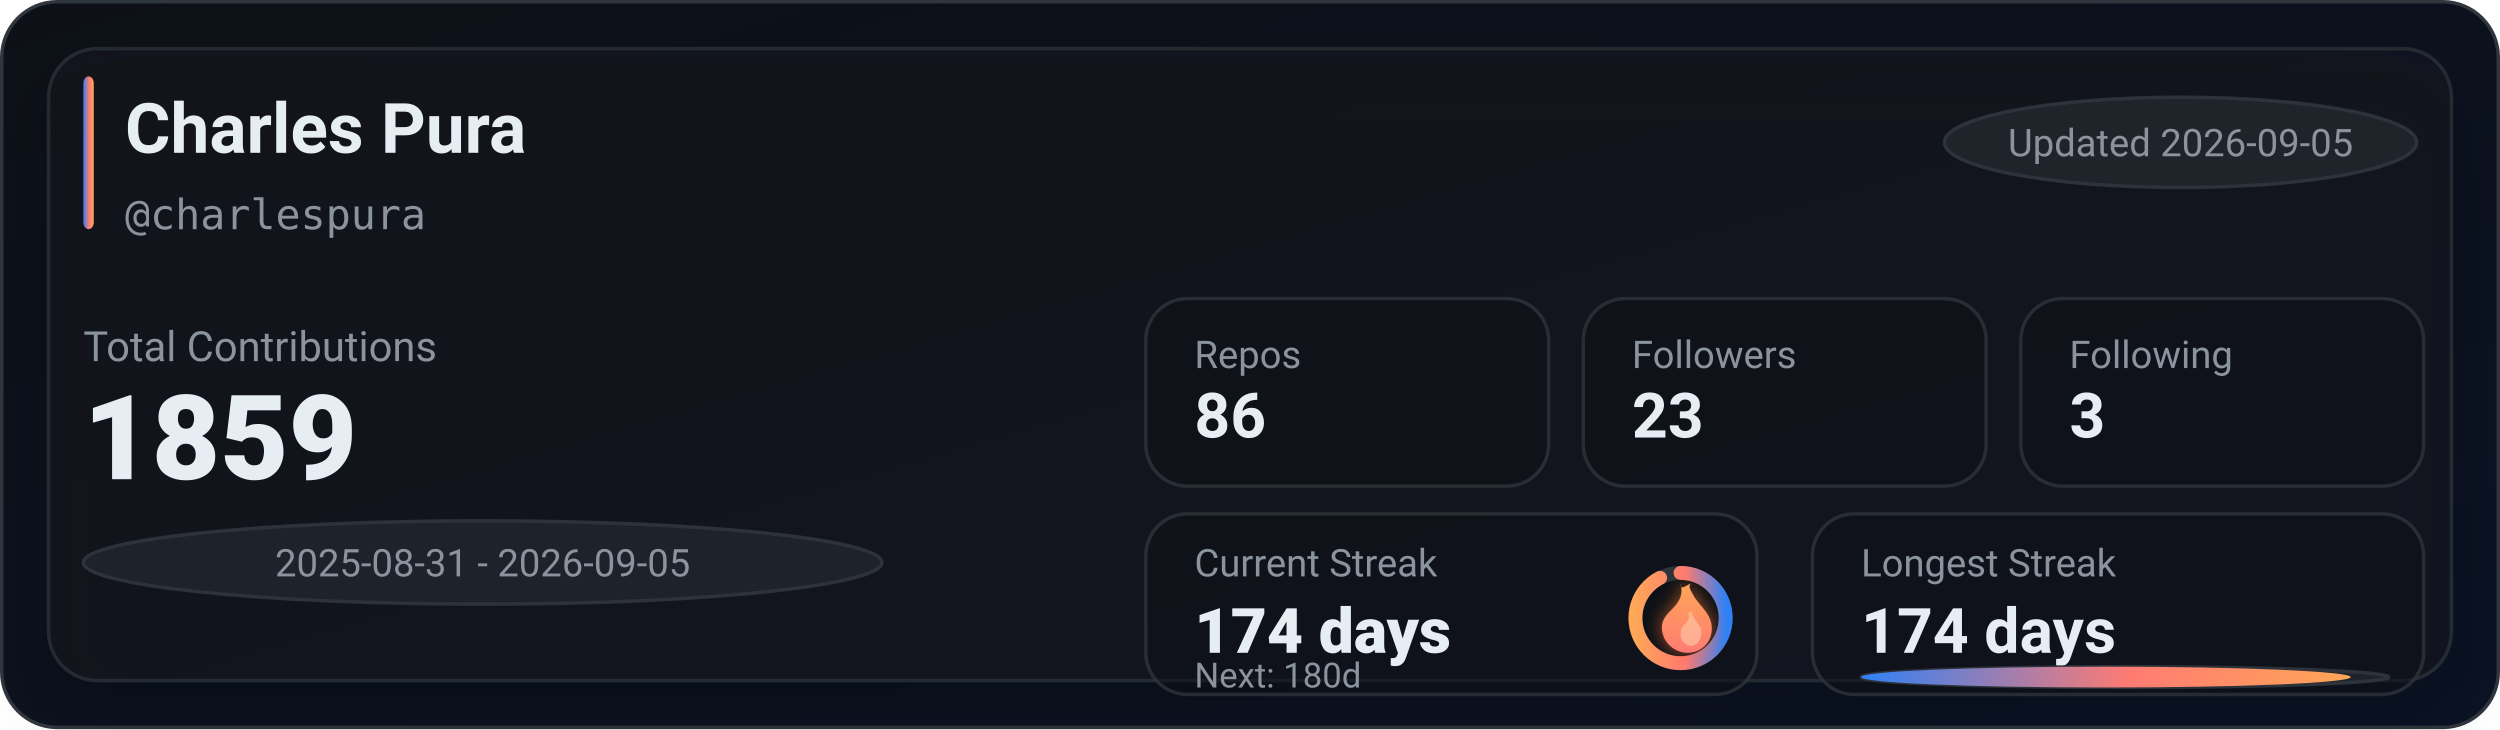
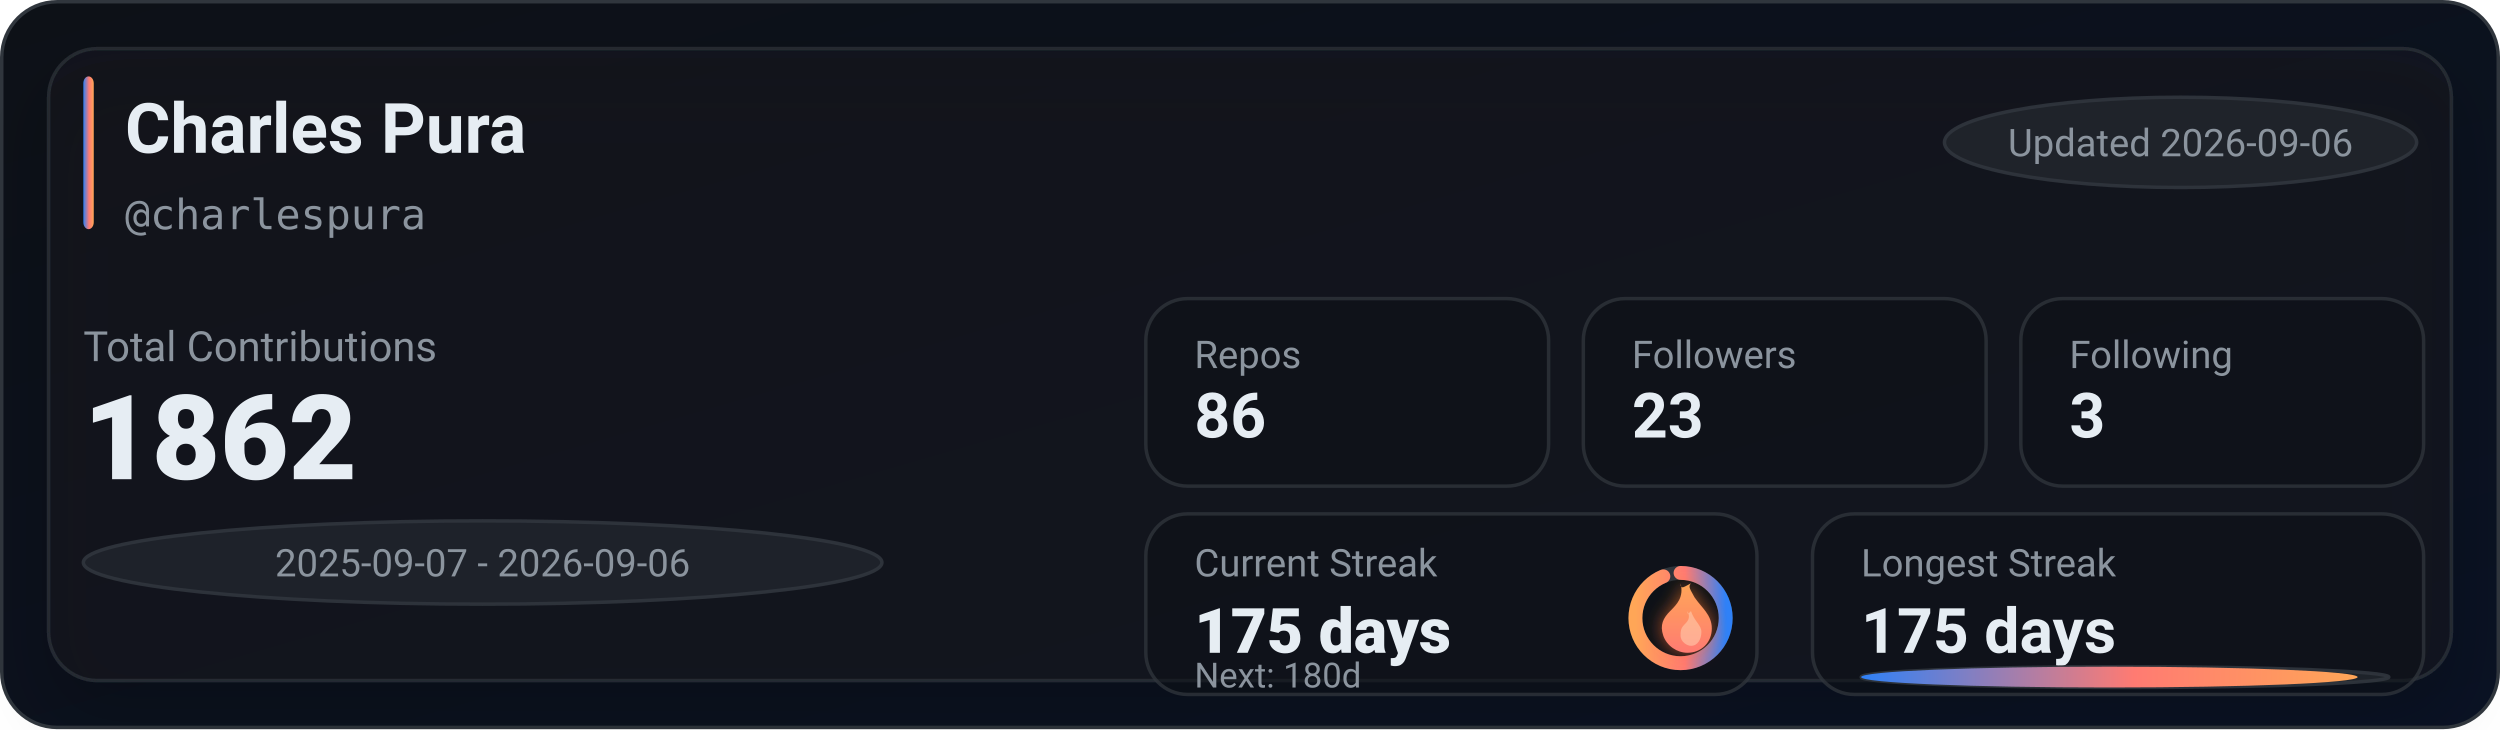
<svg xmlns="http://www.w3.org/2000/svg" width="720" height="210" viewBox="0 0 720 210" role="img" aria-label="GitHub stats for charlespura">
  <defs>
    <linearGradient id="bg" x1="0" y1="0" x2="1" y2="1">
      <stop offset="0%" stop-color="#0d1117" />
      <stop offset="100%" stop-color="#0a1224" />
    </linearGradient>
    <linearGradient id="accent" x1="0" y1="0" x2="1" y2="0">
      <stop offset="0%" stop-color="#2f81f7" />
      <stop offset="55%" stop-color="#ff7b72" />
      <stop offset="100%" stop-color="#ffa657" />
    </linearGradient>
    <linearGradient id="accentV" x1="0" y1="0" x2="0" y2="1">
      <stop offset="0%" stop-color="#ffa657" />
      <stop offset="55%" stop-color="#ff7b72" />
      <stop offset="100%" stop-color="#2f81f7" />
    </linearGradient>
    <linearGradient id="fire" x1="0" y1="0" x2="0" y2="1">
      <stop offset="0%" stop-color="#ffa657" />
      <stop offset="100%" stop-color="#ff7b72" />
    </linearGradient>
    <filter id="glow" x="-30%" y="-30%" width="160%" height="160%">
      <feGaussianBlur stdDeviation="2.5" result="blur" />
      <feColorMatrix in="blur" type="matrix" values="           1 0 0 0 0           0 0.6 0 0 0           0 0 0.2 0 0           0 0 0 0.65 0" result="colored" />
      <feMerge>
        <feMergeNode in="colored" />
        <feMergeNode in="SourceGraphic" />
      </feMerge>
    </filter>
    <filter id="softShadow" x="-30%" y="-30%" width="160%" height="160%">
      <feDropShadow dx="0" dy="10" stdDeviation="10" flood-color="#000000" flood-opacity="0.35" />
    </filter>
  </defs>
  <rect x="0.5" y="0.5" width="719" height="209" rx="16" fill="url(#bg)" stroke="#30363d" />
  <g filter="url(#softShadow)">
    <rect x="14" y="14" width="692" height="182" rx="14" fill="rgba(22,27,34,0.55)" stroke="rgba(48,54,61,0.65)" />
  </g>
  <rect x="24" y="22" width="3" height="44" rx="2" fill="url(#accent)" />
  <text x="36" y="44" fill="#e6edf3" font-family="ui-sans-serif,system-ui,-apple-system,Segoe UI,Roboto,Helvetica,Arial" font-size="20" font-weight="780">Charles Pura</text>
  <text x="36" y="66" fill="#8b949e" font-family="ui-monospace,SFMono-Regular,Menlo,Monaco,Consolas,monospace" font-size="12">@charlespura</text>
  <g transform="translate(560, 28)">
    <rect x="0" y="0" width="136" height="26" rx="999" fill="rgba(33,38,45,0.85)" stroke="rgba(48,54,61,0.9)" />
-     <text x="68" y="17" text-anchor="middle" fill="#8b949e" font-family="ui-sans-serif,system-ui,-apple-system,Segoe UI,Roboto,Helvetica,Arial" font-size="11">Updated 2026-09-05</text>
+     <text x="68" y="17" text-anchor="middle" fill="#8b949e" font-family="ui-sans-serif,system-ui,-apple-system,Segoe UI,Roboto,Helvetica,Arial" font-size="11">Updated 2026-09-06</text>
  </g>
  <text x="24" y="104" fill="#8b949e" font-family="ui-sans-serif,system-ui,-apple-system,Segoe UI,Roboto,Helvetica,Arial" font-size="12">Total Contributions</text>
-   <text x="24" y="138" fill="#e6edf3" font-family="ui-sans-serif,system-ui,-apple-system,Segoe UI,Roboto,Helvetica,Arial" font-size="34" font-weight="900">1859</text>
+   <text x="24" y="138" fill="#e6edf3" font-family="ui-sans-serif,system-ui,-apple-system,Segoe UI,Roboto,Helvetica,Arial" font-size="34" font-weight="900">1862</text>
  <g transform="translate(24, 150)">
    <rect x="0" y="0" width="230" height="24" rx="999" fill="rgba(33,38,45,0.8)" stroke="rgba(48,54,61,0.9)" />
-     <text x="115" y="16" text-anchor="middle" fill="#8b949e" font-family="ui-sans-serif,system-ui,-apple-system,Segoe UI,Roboto,Helvetica,Arial" font-size="11">2025-08-31 - 2026-09-05</text>
+     <text x="115" y="16" text-anchor="middle" fill="#8b949e" font-family="ui-sans-serif,system-ui,-apple-system,Segoe UI,Roboto,Helvetica,Arial" font-size="11">2025-09-07 - 2026-09-06</text>
  </g>
  <g transform="translate(330, 86)">
    <rect x="0" y="0" width="116" height="54" rx="12" fill="rgba(13,17,23,0.55)" stroke="rgba(48,54,61,0.75)" />
    <rect x="126" y="0" width="116" height="54" rx="12" fill="rgba(13,17,23,0.55)" stroke="rgba(48,54,61,0.75)" />
    <rect x="252" y="0" width="116" height="54" rx="12" fill="rgba(13,17,23,0.55)" stroke="rgba(48,54,61,0.75)" />
    <text x="14" y="20" fill="#8b949e" font-family="ui-sans-serif,system-ui,-apple-system,Segoe UI,Roboto,Helvetica,Arial" font-size="11">Repos</text>
    <text x="14" y="40" fill="#e6edf3" font-family="ui-sans-serif,system-ui,-apple-system,Segoe UI,Roboto,Helvetica,Arial" font-size="18" font-weight="780">86</text>
    <text x="140" y="20" fill="#8b949e" font-family="ui-sans-serif,system-ui,-apple-system,Segoe UI,Roboto,Helvetica,Arial" font-size="11">Followers</text>
    <text x="140" y="40" fill="#e6edf3" font-family="ui-sans-serif,system-ui,-apple-system,Segoe UI,Roboto,Helvetica,Arial" font-size="18" font-weight="780">23</text>
    <text x="266" y="20" fill="#8b949e" font-family="ui-sans-serif,system-ui,-apple-system,Segoe UI,Roboto,Helvetica,Arial" font-size="11">Following</text>
    <text x="266" y="40" fill="#e6edf3" font-family="ui-sans-serif,system-ui,-apple-system,Segoe UI,Roboto,Helvetica,Arial" font-size="18" font-weight="780">3</text>
  </g>
  <g transform="translate(330, 148)">
    <rect x="0" y="0" width="176" height="52" rx="12" fill="rgba(13,17,23,0.55)" stroke="rgba(48,54,61,0.75)" />
    <rect x="192" y="0" width="176" height="52" rx="12" fill="rgba(13,17,23,0.55)" stroke="rgba(48,54,61,0.75)" />
    <text x="14" y="18" fill="#8b949e" font-family="ui-sans-serif,system-ui,-apple-system,Segoe UI,Roboto,Helvetica,Arial" font-size="11">Current Streak</text>
-     <text x="14" y="40" fill="#e6edf3" font-family="ui-sans-serif,system-ui,-apple-system,Segoe UI,Roboto,Helvetica,Arial" font-size="18" font-weight="860">174 days</text>
+     <text x="14" y="40" fill="#e6edf3" font-family="ui-sans-serif,system-ui,-apple-system,Segoe UI,Roboto,Helvetica,Arial" font-size="18" font-weight="860">175 days</text>
    <g transform="translate(154, 30)">
      <circle cx="0" cy="0" r="13" fill="rgba(13,17,23,0.85)" stroke="rgba(48,54,61,0.95)" stroke-width="4" />
-       <circle cx="0" cy="0" r="13" fill="none" stroke="url(#accentV)" stroke-width="4" stroke-linecap="round" stroke-dasharray="75.56 6.12" transform="rotate(-90)" />
+       <circle cx="0" cy="0" r="13" fill="none" stroke="url(#accentV)" stroke-width="4" stroke-linecap="round" stroke-dasharray="76.58 5.1" transform="rotate(-90)" />
      <g transform="translate(-10, -12)" filter="url(#glow)">
        <path d="M10 2c1 4-1 6-3 8-2 2-3 4-2 7 1 3 4 5 7 5 4 0 7-3 7-7 0-4-3-6-5-9-1-2-2-3-1-4-2 1-3 2-3 0z" fill="url(#fire)" />
        <path d="M12 10c1 2 0 3-1 4-1 1-1 2-1 3 0 2 2 3 3 3 2 0 3-2 3-4 0-2-2-3-3-6-1 1-1 1-1 0z" fill="#ffd1b3" opacity="0.55" />
      </g>
    </g>
    <text x="14" y="50" fill="#8b949e" font-family="ui-sans-serif,system-ui,-apple-system,Segoe UI,Roboto,Helvetica,Arial" font-size="10">Next: 180d</text>
    <text x="206" y="18" fill="#8b949e" font-family="ui-sans-serif,system-ui,-apple-system,Segoe UI,Roboto,Helvetica,Arial" font-size="11">Longest Streak</text>
-     <text x="206" y="40" fill="#e6edf3" font-family="ui-sans-serif,system-ui,-apple-system,Segoe UI,Roboto,Helvetica,Arial" font-size="18" font-weight="780">174 days</text>
+     <text x="206" y="40" fill="#e6edf3" font-family="ui-sans-serif,system-ui,-apple-system,Segoe UI,Roboto,Helvetica,Arial" font-size="18" font-weight="780">175 days</text>
    <rect x="206" y="44" width="152" height="6" rx="999" fill="rgba(33,38,45,0.85)" stroke="rgba(48,54,61,0.9)" />
-     <rect x="206" y="44" width="141" height="6" rx="999" fill="url(#accent)" />
+     <rect x="206" y="44" width="143" height="6" rx="999" fill="url(#accent)" />
  </g>
</svg>
